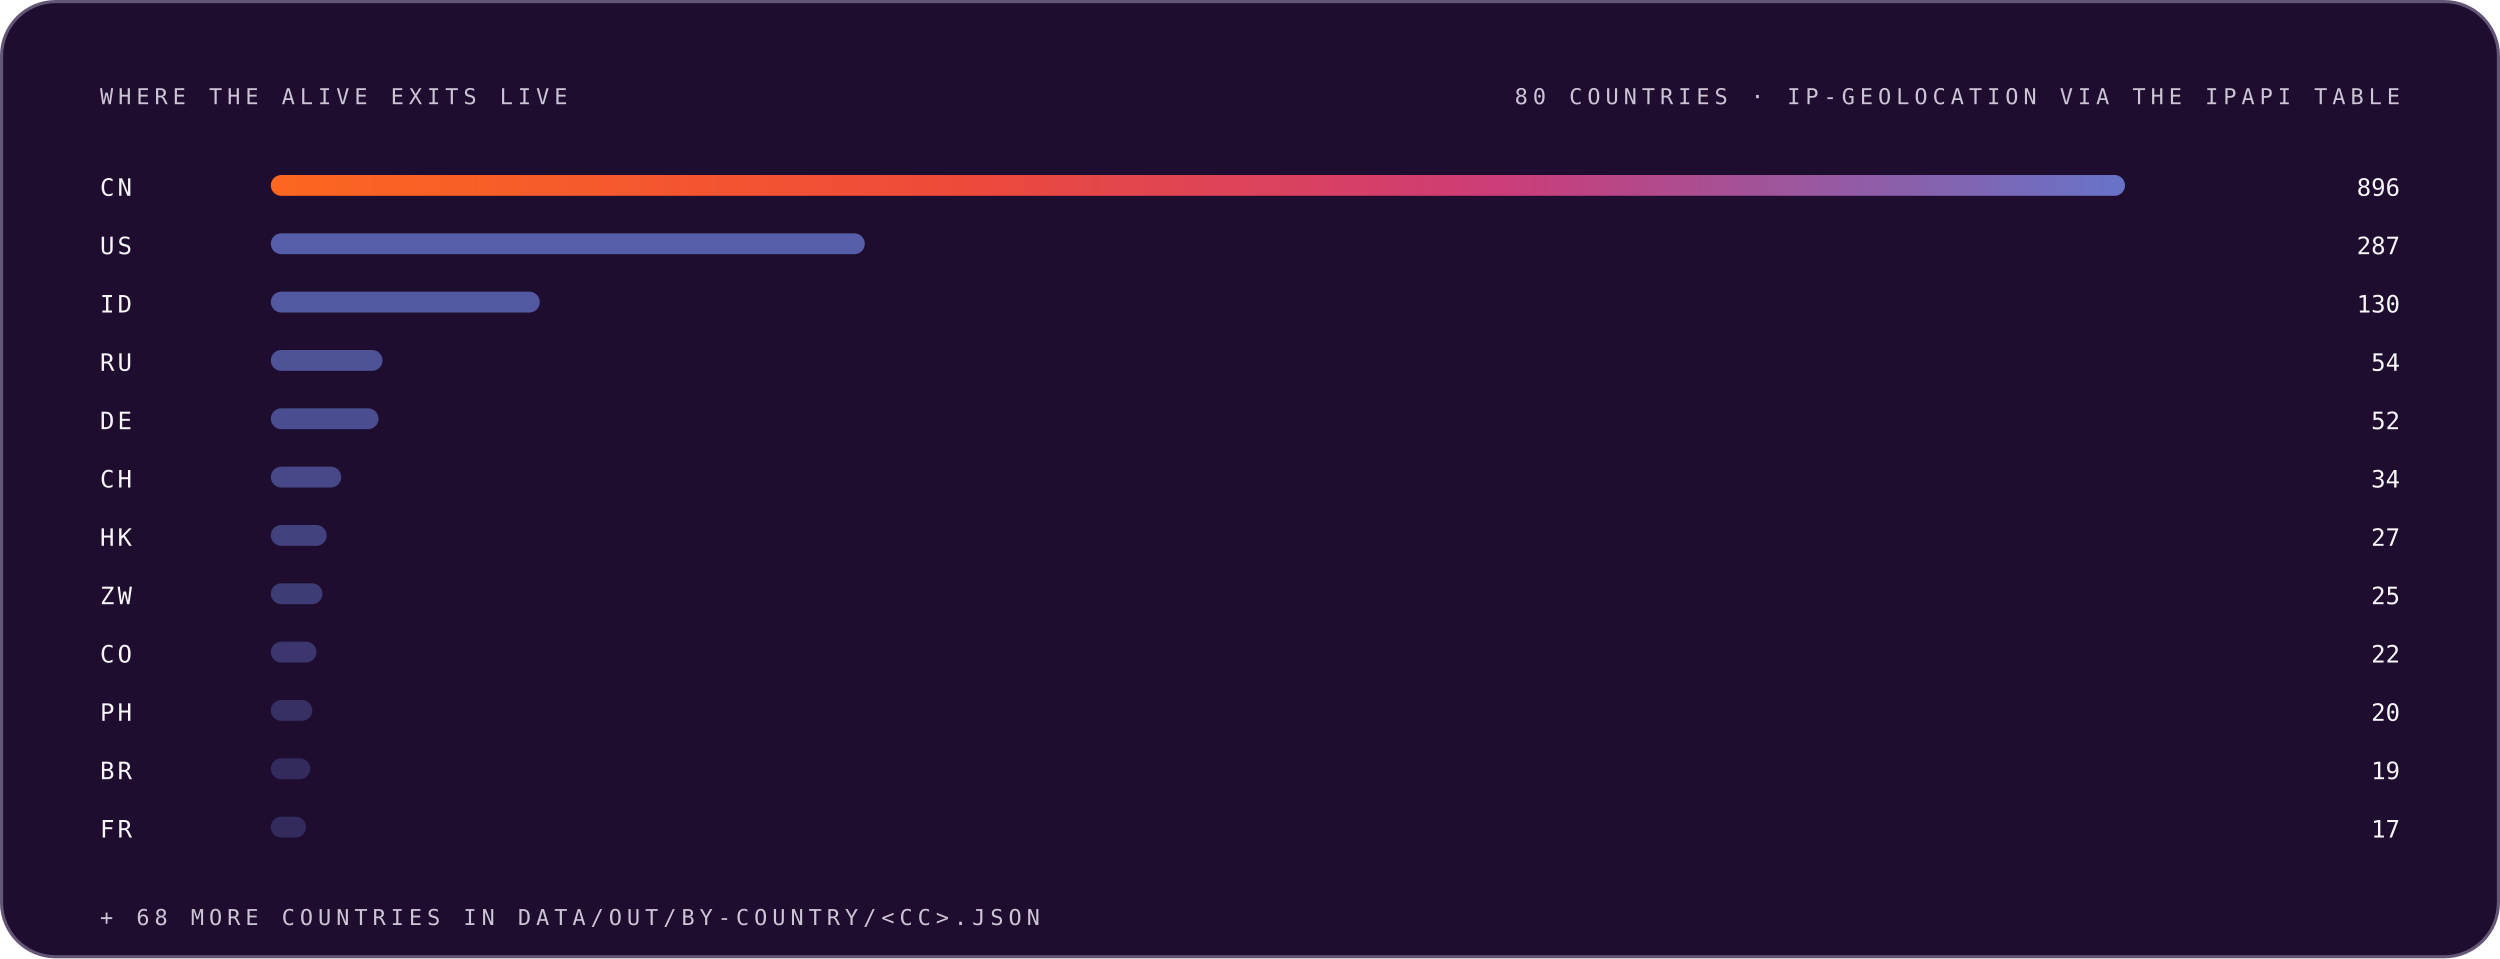
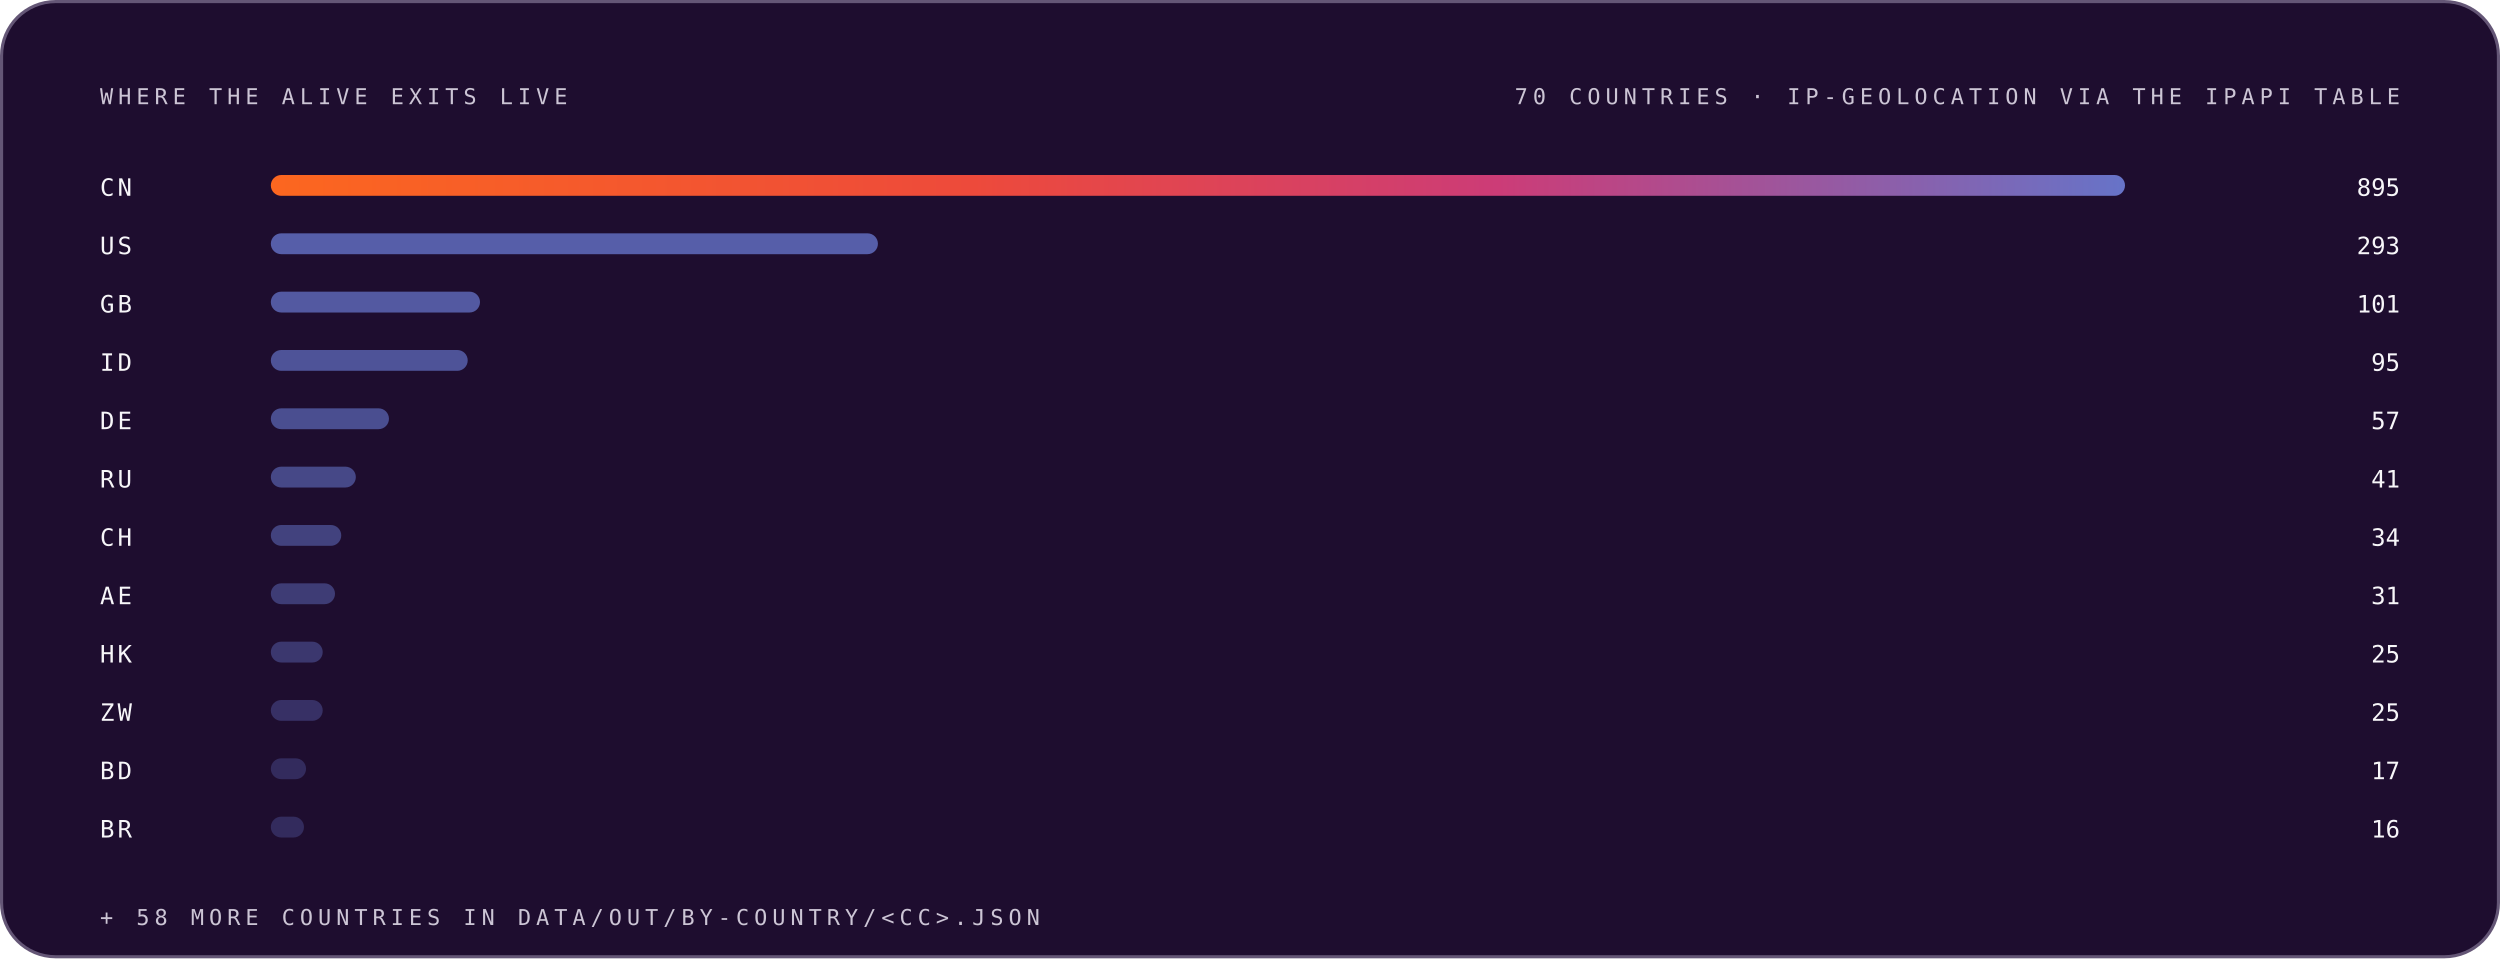
<svg xmlns="http://www.w3.org/2000/svg" width="1200" height="460" viewBox="0 0 1200 460" role="img" font-family="Space Grotesk, Inter, system-ui, -apple-system, Segoe UI, sans-serif">
  <style>.m-fade{animation:vf .7s ease-out both}.m-grow{transform-box:fill-box;transform-origin:left center;animation:vg .9s cubic-bezier(.2,.7,.2,1) both}.m-dash{animation:vm 26s linear infinite}.m-beat{animation:vb 2.6s ease-in-out infinite;transform-box:fill-box;transform-origin:center}@keyframes vf{from{opacity:0}to{opacity:1}}@keyframes vg{from{transform:scaleX(0)}to{transform:scaleX(1)}}@keyframes vm{to{stroke-dashoffset:-320}}@keyframes vb{0%,86%,100%{transform:scale(1)}90%{transform:scale(1.05)}95%{transform:scale(1.01)}}@media (prefers-reduced-motion:reduce){.m-fade,.m-grow,.m-dash,.m-beat{animation:none}}</style>
  <linearGradient id="brand-dark" x1="0" y1="0" x2="1" y2="0">
    <stop offset="0" stop-color="#FC671F" />
    <stop offset="0.38" stop-color="#ED4A3B" />
    <stop offset="0.66" stop-color="#CC3C77" />
    <stop offset="1" stop-color="#6574C9" />
  </linearGradient>
  <rect x="0.75" y="0.75" width="1198.5" height="458.5" rx="26" fill="#1E0D2F" stroke="#645676" stroke-width="1.5" />
  <g class="m-fade" style="animation-delay:0.00s">
    <text x="48" y="50" font-size="10.5" font-weight="500" font-family="IBM Plex Mono, ui-monospace, SFMono-Regular, Menlo, monospace" letter-spacing="2.4" fill="#CCC5D5">WHERE THE ALIVE EXITS LIVE</text>
-     <text x="1152" y="50" font-size="10.5" font-weight="500" font-family="IBM Plex Mono, ui-monospace, SFMono-Regular, Menlo, monospace" letter-spacing="2.4" text-anchor="end" fill="#CCC5D5">80 COUNTRIES · IP-GEOLOCATION VIA THE IPAPI TABLE</text>
+     <text x="1152" y="50" font-size="10.5" font-weight="500" font-family="IBM Plex Mono, ui-monospace, SFMono-Regular, Menlo, monospace" letter-spacing="2.4" text-anchor="end" fill="#CCC5D5">70 COUNTRIES · IP-GEOLOCATION VIA THE IPAPI TABLE</text>
  </g>
  <g class="m-fade" style="animation-delay:0.05s">
    <text x="48" y="94" font-size="11.5" font-weight="500" font-family="IBM Plex Mono, ui-monospace, SFMono-Regular, Menlo, monospace" letter-spacing="1.5" fill="#F7F6F9">CN</text>
    <rect class="m-grow" style="animation-delay:0.15s" x="130" y="84" width="890.0" height="10" rx="5" fill="url(#brand-dark)" fill-opacity="1.00" />
-     <text x="1152" y="94" font-size="11.5" font-weight="500" font-family="IBM Plex Mono, ui-monospace, SFMono-Regular, Menlo, monospace" text-anchor="end" fill="#F7F6F9">896</text>
+     <text x="1152" y="94" font-size="11.5" font-weight="500" font-family="IBM Plex Mono, ui-monospace, SFMono-Regular, Menlo, monospace" text-anchor="end" fill="#F7F6F9">895</text>
  </g>
  <g class="m-fade" style="animation-delay:0.10s">
    <text x="48" y="122" font-size="11.5" font-weight="500" font-family="IBM Plex Mono, ui-monospace, SFMono-Regular, Menlo, monospace" letter-spacing="1.5" fill="#F7F6F9">US</text>
-     <rect class="m-grow" style="animation-delay:0.20s" x="130" y="112" width="285.1" height="10" rx="5" fill="#6574C9" fill-opacity="0.79" />
-     <text x="1152" y="122" font-size="11.5" font-weight="500" font-family="IBM Plex Mono, ui-monospace, SFMono-Regular, Menlo, monospace" text-anchor="end" fill="#F7F6F9">287</text>
+     <rect class="m-grow" style="animation-delay:0.20s" x="130" y="112" width="291.4" height="10" rx="5" fill="#6574C9" fill-opacity="0.79" />
+     <text x="1152" y="122" font-size="11.5" font-weight="500" font-family="IBM Plex Mono, ui-monospace, SFMono-Regular, Menlo, monospace" text-anchor="end" fill="#F7F6F9">293</text>
  </g>
  <g class="m-fade" style="animation-delay:0.15s">
-     <text x="48" y="150" font-size="11.5" font-weight="500" font-family="IBM Plex Mono, ui-monospace, SFMono-Regular, Menlo, monospace" letter-spacing="1.5" fill="#F7F6F9">ID</text>
-     <rect class="m-grow" style="animation-delay:0.25s" x="130" y="140" width="129.1" height="10" rx="5" fill="#6574C9" fill-opacity="0.74" />
-     <text x="1152" y="150" font-size="11.5" font-weight="500" font-family="IBM Plex Mono, ui-monospace, SFMono-Regular, Menlo, monospace" text-anchor="end" fill="#F7F6F9">130</text>
+     <text x="48" y="150" font-size="11.5" font-weight="500" font-family="IBM Plex Mono, ui-monospace, SFMono-Regular, Menlo, monospace" letter-spacing="1.5" fill="#F7F6F9">GB</text>
+     <rect class="m-grow" style="animation-delay:0.25s" x="130" y="140" width="100.4" height="10" rx="5" fill="#6574C9" fill-opacity="0.74" />
+     <text x="1152" y="150" font-size="11.5" font-weight="500" font-family="IBM Plex Mono, ui-monospace, SFMono-Regular, Menlo, monospace" text-anchor="end" fill="#F7F6F9">101</text>
  </g>
  <g class="m-fade" style="animation-delay:0.20s">
-     <text x="48" y="178" font-size="11.5" font-weight="500" font-family="IBM Plex Mono, ui-monospace, SFMono-Regular, Menlo, monospace" letter-spacing="1.5" fill="#F7F6F9">RU</text>
-     <rect class="m-grow" style="animation-delay:0.30s" x="130" y="168" width="53.6" height="10" rx="5" fill="#6574C9" fill-opacity="0.68" />
-     <text x="1152" y="178" font-size="11.5" font-weight="500" font-family="IBM Plex Mono, ui-monospace, SFMono-Regular, Menlo, monospace" text-anchor="end" fill="#F7F6F9">54</text>
+     <text x="48" y="178" font-size="11.5" font-weight="500" font-family="IBM Plex Mono, ui-monospace, SFMono-Regular, Menlo, monospace" letter-spacing="1.5" fill="#F7F6F9">ID</text>
+     <rect class="m-grow" style="animation-delay:0.30s" x="130" y="168" width="94.5" height="10" rx="5" fill="#6574C9" fill-opacity="0.68" />
+     <text x="1152" y="178" font-size="11.5" font-weight="500" font-family="IBM Plex Mono, ui-monospace, SFMono-Regular, Menlo, monospace" text-anchor="end" fill="#F7F6F9">95</text>
  </g>
  <g class="m-fade" style="animation-delay:0.25s">
    <text x="48" y="206" font-size="11.5" font-weight="500" font-family="IBM Plex Mono, ui-monospace, SFMono-Regular, Menlo, monospace" letter-spacing="1.5" fill="#F7F6F9">DE</text>
-     <rect class="m-grow" style="animation-delay:0.35s" x="130" y="196" width="51.7" height="10" rx="5" fill="#6574C9" fill-opacity="0.63" />
-     <text x="1152" y="206" font-size="11.5" font-weight="500" font-family="IBM Plex Mono, ui-monospace, SFMono-Regular, Menlo, monospace" text-anchor="end" fill="#F7F6F9">52</text>
+     <rect class="m-grow" style="animation-delay:0.35s" x="130" y="196" width="56.7" height="10" rx="5" fill="#6574C9" fill-opacity="0.63" />
+     <text x="1152" y="206" font-size="11.5" font-weight="500" font-family="IBM Plex Mono, ui-monospace, SFMono-Regular, Menlo, monospace" text-anchor="end" fill="#F7F6F9">57</text>
  </g>
  <g class="m-fade" style="animation-delay:0.30s">
-     <text x="48" y="234" font-size="11.5" font-weight="500" font-family="IBM Plex Mono, ui-monospace, SFMono-Regular, Menlo, monospace" letter-spacing="1.5" fill="#F7F6F9">CH</text>
-     <rect class="m-grow" style="animation-delay:0.40s" x="130" y="224" width="33.8" height="10" rx="5" fill="#6574C9" fill-opacity="0.57" />
-     <text x="1152" y="234" font-size="11.5" font-weight="500" font-family="IBM Plex Mono, ui-monospace, SFMono-Regular, Menlo, monospace" text-anchor="end" fill="#F7F6F9">34</text>
+     <text x="48" y="234" font-size="11.5" font-weight="500" font-family="IBM Plex Mono, ui-monospace, SFMono-Regular, Menlo, monospace" letter-spacing="1.5" fill="#F7F6F9">RU</text>
+     <rect class="m-grow" style="animation-delay:0.40s" x="130" y="224" width="40.8" height="10" rx="5" fill="#6574C9" fill-opacity="0.57" />
+     <text x="1152" y="234" font-size="11.5" font-weight="500" font-family="IBM Plex Mono, ui-monospace, SFMono-Regular, Menlo, monospace" text-anchor="end" fill="#F7F6F9">41</text>
  </g>
  <g class="m-fade" style="animation-delay:0.35s">
-     <text x="48" y="262" font-size="11.5" font-weight="500" font-family="IBM Plex Mono, ui-monospace, SFMono-Regular, Menlo, monospace" letter-spacing="1.5" fill="#F7F6F9">HK</text>
-     <rect class="m-grow" style="animation-delay:0.45s" x="130" y="252" width="26.8" height="10" rx="5" fill="#6574C9" fill-opacity="0.52" />
-     <text x="1152" y="262" font-size="11.5" font-weight="500" font-family="IBM Plex Mono, ui-monospace, SFMono-Regular, Menlo, monospace" text-anchor="end" fill="#F7F6F9">27</text>
+     <text x="48" y="262" font-size="11.5" font-weight="500" font-family="IBM Plex Mono, ui-monospace, SFMono-Regular, Menlo, monospace" letter-spacing="1.5" fill="#F7F6F9">CH</text>
+     <rect class="m-grow" style="animation-delay:0.45s" x="130" y="252" width="33.8" height="10" rx="5" fill="#6574C9" fill-opacity="0.52" />
+     <text x="1152" y="262" font-size="11.5" font-weight="500" font-family="IBM Plex Mono, ui-monospace, SFMono-Regular, Menlo, monospace" text-anchor="end" fill="#F7F6F9">34</text>
  </g>
  <g class="m-fade" style="animation-delay:0.40s">
-     <text x="48" y="290" font-size="11.5" font-weight="500" font-family="IBM Plex Mono, ui-monospace, SFMono-Regular, Menlo, monospace" letter-spacing="1.5" fill="#F7F6F9">ZW</text>
-     <rect class="m-grow" style="animation-delay:0.50s" x="130" y="280" width="24.8" height="10" rx="5" fill="#6574C9" fill-opacity="0.46" />
-     <text x="1152" y="290" font-size="11.5" font-weight="500" font-family="IBM Plex Mono, ui-monospace, SFMono-Regular, Menlo, monospace" text-anchor="end" fill="#F7F6F9">25</text>
+     <text x="48" y="290" font-size="11.5" font-weight="500" font-family="IBM Plex Mono, ui-monospace, SFMono-Regular, Menlo, monospace" letter-spacing="1.5" fill="#F7F6F9">AE</text>
+     <rect class="m-grow" style="animation-delay:0.50s" x="130" y="280" width="30.8" height="10" rx="5" fill="#6574C9" fill-opacity="0.46" />
+     <text x="1152" y="290" font-size="11.5" font-weight="500" font-family="IBM Plex Mono, ui-monospace, SFMono-Regular, Menlo, monospace" text-anchor="end" fill="#F7F6F9">31</text>
  </g>
  <g class="m-fade" style="animation-delay:0.45s">
-     <text x="48" y="318" font-size="11.5" font-weight="500" font-family="IBM Plex Mono, ui-monospace, SFMono-Regular, Menlo, monospace" letter-spacing="1.5" fill="#F7F6F9">CO</text>
-     <rect class="m-grow" style="animation-delay:0.55s" x="130" y="308" width="21.9" height="10" rx="5" fill="#6574C9" fill-opacity="0.41" />
-     <text x="1152" y="318" font-size="11.5" font-weight="500" font-family="IBM Plex Mono, ui-monospace, SFMono-Regular, Menlo, monospace" text-anchor="end" fill="#F7F6F9">22</text>
+     <text x="48" y="318" font-size="11.5" font-weight="500" font-family="IBM Plex Mono, ui-monospace, SFMono-Regular, Menlo, monospace" letter-spacing="1.5" fill="#F7F6F9">HK</text>
+     <rect class="m-grow" style="animation-delay:0.55s" x="130" y="308" width="24.9" height="10" rx="5" fill="#6574C9" fill-opacity="0.41" />
+     <text x="1152" y="318" font-size="11.5" font-weight="500" font-family="IBM Plex Mono, ui-monospace, SFMono-Regular, Menlo, monospace" text-anchor="end" fill="#F7F6F9">25</text>
  </g>
  <g class="m-fade" style="animation-delay:0.50s">
-     <text x="48" y="346" font-size="11.5" font-weight="500" font-family="IBM Plex Mono, ui-monospace, SFMono-Regular, Menlo, monospace" letter-spacing="1.5" fill="#F7F6F9">PH</text>
-     <rect class="m-grow" style="animation-delay:0.60s" x="130" y="336" width="19.9" height="10" rx="5" fill="#6574C9" fill-opacity="0.35" />
-     <text x="1152" y="346" font-size="11.5" font-weight="500" font-family="IBM Plex Mono, ui-monospace, SFMono-Regular, Menlo, monospace" text-anchor="end" fill="#F7F6F9">20</text>
+     <text x="48" y="346" font-size="11.5" font-weight="500" font-family="IBM Plex Mono, ui-monospace, SFMono-Regular, Menlo, monospace" letter-spacing="1.5" fill="#F7F6F9">ZW</text>
+     <rect class="m-grow" style="animation-delay:0.60s" x="130" y="336" width="24.9" height="10" rx="5" fill="#6574C9" fill-opacity="0.35" />
+     <text x="1152" y="346" font-size="11.5" font-weight="500" font-family="IBM Plex Mono, ui-monospace, SFMono-Regular, Menlo, monospace" text-anchor="end" fill="#F7F6F9">25</text>
  </g>
  <g class="m-fade" style="animation-delay:0.55s">
-     <text x="48" y="374" font-size="11.5" font-weight="500" font-family="IBM Plex Mono, ui-monospace, SFMono-Regular, Menlo, monospace" letter-spacing="1.5" fill="#F7F6F9">BR</text>
-     <rect class="m-grow" style="animation-delay:0.65s" x="130" y="364" width="18.9" height="10" rx="5" fill="#6574C9" fill-opacity="0.30" />
-     <text x="1152" y="374" font-size="11.5" font-weight="500" font-family="IBM Plex Mono, ui-monospace, SFMono-Regular, Menlo, monospace" text-anchor="end" fill="#F7F6F9">19</text>
+     <text x="48" y="374" font-size="11.5" font-weight="500" font-family="IBM Plex Mono, ui-monospace, SFMono-Regular, Menlo, monospace" letter-spacing="1.5" fill="#F7F6F9">BD</text>
+     <rect class="m-grow" style="animation-delay:0.65s" x="130" y="364" width="16.9" height="10" rx="5" fill="#6574C9" fill-opacity="0.30" />
+     <text x="1152" y="374" font-size="11.5" font-weight="500" font-family="IBM Plex Mono, ui-monospace, SFMono-Regular, Menlo, monospace" text-anchor="end" fill="#F7F6F9">17</text>
  </g>
  <g class="m-fade" style="animation-delay:0.60s">
-     <text x="48" y="402" font-size="11.5" font-weight="500" font-family="IBM Plex Mono, ui-monospace, SFMono-Regular, Menlo, monospace" letter-spacing="1.5" fill="#F7F6F9">FR</text>
-     <rect class="m-grow" style="animation-delay:0.70s" x="130" y="392" width="16.9" height="10" rx="5" fill="#6574C9" fill-opacity="0.30" />
-     <text x="1152" y="402" font-size="11.5" font-weight="500" font-family="IBM Plex Mono, ui-monospace, SFMono-Regular, Menlo, monospace" text-anchor="end" fill="#F7F6F9">17</text>
+     <text x="48" y="402" font-size="11.5" font-weight="500" font-family="IBM Plex Mono, ui-monospace, SFMono-Regular, Menlo, monospace" letter-spacing="1.5" fill="#F7F6F9">BR</text>
+     <rect class="m-grow" style="animation-delay:0.70s" x="130" y="392" width="15.9" height="10" rx="5" fill="#6574C9" fill-opacity="0.30" />
+     <text x="1152" y="402" font-size="11.5" font-weight="500" font-family="IBM Plex Mono, ui-monospace, SFMono-Regular, Menlo, monospace" text-anchor="end" fill="#F7F6F9">16</text>
  </g>
  <g class="m-fade" style="animation-delay:0.75s">
-     <text x="48" y="444" font-size="10.5" font-weight="500" font-family="IBM Plex Mono, ui-monospace, SFMono-Regular, Menlo, monospace" letter-spacing="2.4" fill="#CCC5D5">+ 68 MORE COUNTRIES IN DATA/OUT/BY-COUNTRY/&lt;CC&gt;.JSON</text>
+     <text x="48" y="444" font-size="10.5" font-weight="500" font-family="IBM Plex Mono, ui-monospace, SFMono-Regular, Menlo, monospace" letter-spacing="2.4" fill="#CCC5D5">+ 58 MORE COUNTRIES IN DATA/OUT/BY-COUNTRY/&lt;CC&gt;.JSON</text>
  </g>
</svg>
